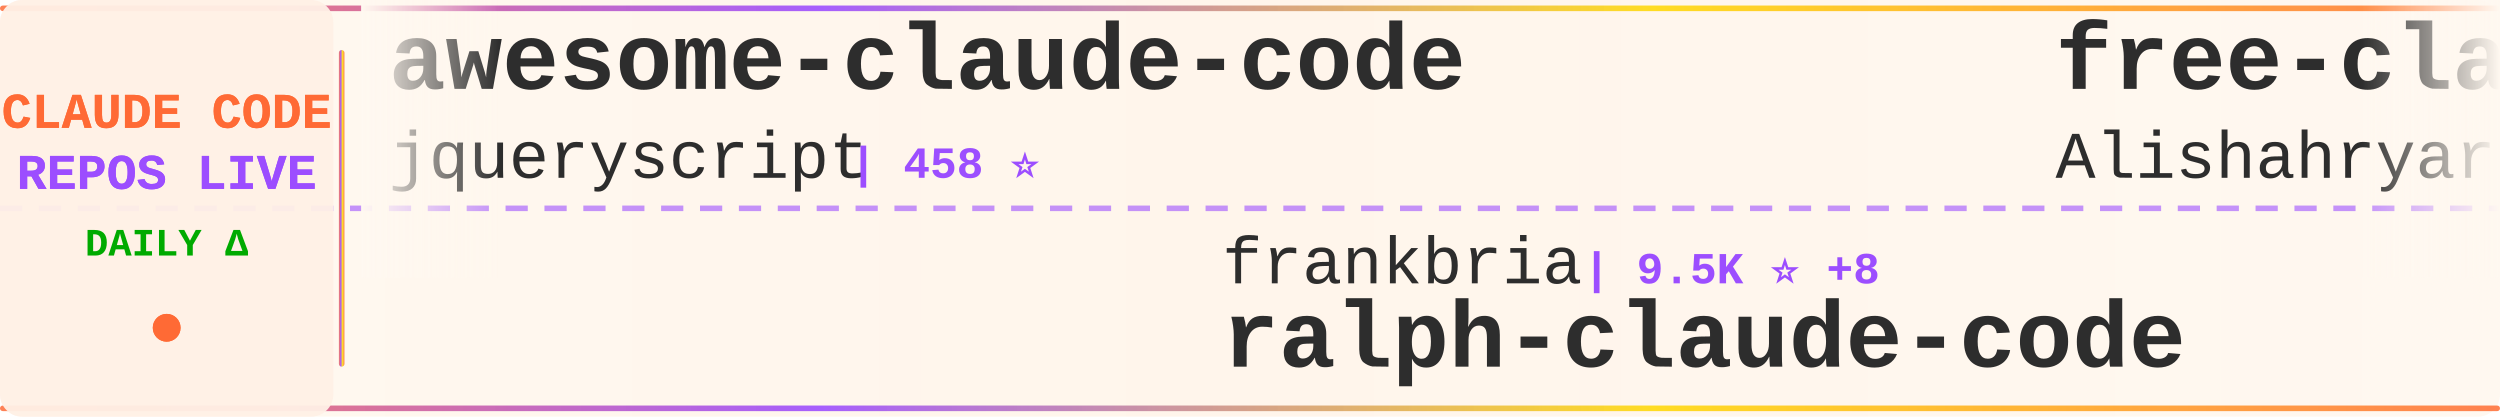
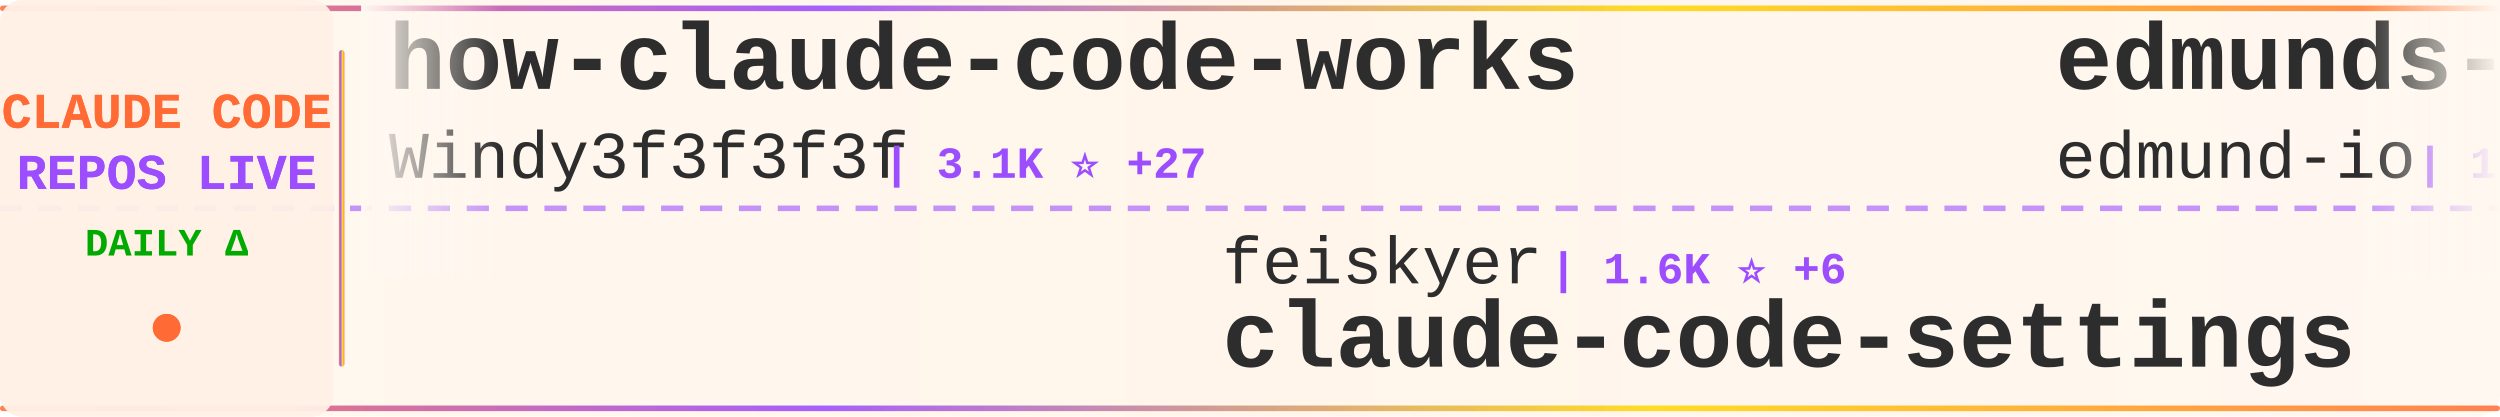
<svg xmlns="http://www.w3.org/2000/svg" width="900" height="150">
  <defs>
    <linearGradient id="tickerBg" x1="0%" y1="0%" x2="100%" y2="0%">
      <stop offset="0%" style="stop-color:#fff8f0;stop-opacity:0.98" />
      <stop offset="50%" style="stop-color:#fff5eb;stop-opacity:1" />
      <stop offset="100%" style="stop-color:#fff8f0;stop-opacity:0.98" />
    </linearGradient>
    <linearGradient id="borderGrad" x1="0%" y1="0%" x2="100%" y2="0%">
      <stop offset="0%" style="stop-color:#FF6B35;stop-opacity:0.85">
        <animate attributeName="stop-opacity" values="0.85;1;0.85" dur="2s" repeatCount="indefinite" />
      </stop>
      <stop offset="33%" style="stop-color:#9C4EFF;stop-opacity:0.9">
        <animate attributeName="stop-opacity" values="0.9;1;0.9" dur="2.2s" repeatCount="indefinite" />
      </stop>
      <stop offset="66%" style="stop-color:#FFD700;stop-opacity:0.85">
        <animate attributeName="stop-opacity" values="0.85;1;0.85" dur="1.8s" repeatCount="indefinite" />
      </stop>
      <stop offset="100%" style="stop-color:#FF6B35;stop-opacity:0.85">
        <animate attributeName="stop-opacity" values="0.85;1;0.85" dur="2s" repeatCount="indefinite" />
      </stop>
    </linearGradient>
    <filter id="textGlow">
      <feGaussianBlur stdDeviation="0.15" result="coloredBlur" />
      <feMerge>
        <feMergeNode in="coloredBlur" />
        <feMergeNode in="SourceGraphic" />
      </feMerge>
    </filter>
    <filter id="metricGlow">
      <feGaussianBlur stdDeviation="0.2" result="coloredBlur" />
      <feMerge>
        <feMergeNode in="coloredBlur" />
        <feMergeNode in="SourceGraphic" />
      </feMerge>
    </filter>
    <linearGradient id="leftFade" x1="0%" y1="0%" x2="100%" y2="0%">
      <stop offset="0%" style="stop-color:#fff8f0;stop-opacity:1" />
      <stop offset="100%" style="stop-color:#fff8f0;stop-opacity:0" />
    </linearGradient>
    <linearGradient id="rightFade" x1="0%" y1="0%" x2="100%" y2="0%">
      <stop offset="0%" style="stop-color:#fff8f0;stop-opacity:0" />
      <stop offset="100%" style="stop-color:#fff8f0;stop-opacity:1" />
    </linearGradient>
  </defs>
  <rect width="900" height="150" fill="url(#tickerBg)" rx="8" />
  <rect x="0" y="2" width="900" height="2" fill="url(#borderGrad)" rx="1" />
  <rect x="0" y="146" width="900" height="2" fill="url(#borderGrad)" rx="1" />
  <line x1="0" y1="75" x2="900" y2="75" stroke="#9C4EFF" stroke-width="2" stroke-dasharray="8 6" opacity="0.6" />
  <rect x="0" y="0" width="120" height="150" fill="#fff0e6" opacity="0.95" rx="8" />
  <text x="60" y="46" font-family="'Courier New', monospace" font-size="18" font-weight="bold" fill="#FF6B35" text-anchor="middle" filter="url(#textGlow)">
    CLAUDE CODE
  </text>
  <text x="60" y="68" font-family="'Courier New', monospace" font-size="18" font-weight="bold" fill="#9C4EFF" text-anchor="middle" filter="url(#textGlow)">
    REPOS LIVE
  </text>
  <text x="60" y="92" font-family="'Courier New', monospace" font-size="14" font-weight="bold" fill="#00aa00" text-anchor="middle">
    DAILY Δ
  </text>
  <circle cx="60" cy="118" r="5" fill="#FF6B35" filter="url(#metricGlow)">
    <animate attributeName="r" values="4;6;4" dur="1.5s" repeatCount="indefinite" />
    <animate attributeName="opacity" values="0.6;1;0.6" dur="1.5s" repeatCount="indefinite" />
  </circle>
  <rect x="122" y="18" width="2" height="114" fill="url(#borderGrad)" rx="1" />
  <clipPath id="tickerClip">
    <rect x="130" y="0" width="770" height="150" />
  </clipPath>
  <g clip-path="url(#tickerClip)">
    <g id="tickerItems">
      <animateTransform attributeName="transform" attributeType="XML" type="translate" from="0 0" to="-3000 0" dur="54s" repeatCount="indefinite" />
      <g transform="translate(0, 0)">
-         <text x="140" y="32" font-family="'Courier New', monospace" font-size="34" font-weight="bold" fill="#2d2d2d">awesome-claude-code</text>
-         <text x="140" y="64" font-family="'Courier New', monospace" font-size="24" font-weight="normal" fill="#2d2d2d" opacity="1.0">jqueryscript</text>
-         <text x="306" y="64" font-family="'Courier New', monospace" font-size="16" font-weight="bold" fill="#9C4EFF"> | 458 ⭐</text>
+         <text x="140" y="32" font-family="'Courier New', monospace" font-size="34" font-weight="bold" fill="#2d2d2d">how-claude-code-works</text>
+         <text x="140" y="64" font-family="'Courier New', monospace" font-size="24" font-weight="normal" fill="#2d2d2d" opacity="1.0">Windy3f3f3f3f</text>
+         <text x="318" y="64" font-family="'Courier New', monospace" font-size="16" font-weight="bold" fill="#9C4EFF"> | 3.1K ⭐ +27</text>
      </g>
      <g transform="translate(300, 0)">
-         <text x="140" y="102" font-family="'Courier New', monospace" font-size="24" font-weight="normal" fill="#2d2d2d" opacity="1.0">frankbria</text>
-         <text x="270" y="102" font-family="'Courier New', monospace" font-size="16" font-weight="bold" fill="#9C4EFF"> | 9.5K ⭐ +8</text>
-         <text x="140" y="132" font-family="'Courier New', monospace" font-size="34" font-weight="bold" fill="#2d2d2d">ralph-claude-code</text>
+         <text x="140" y="102" font-family="'Courier New', monospace" font-size="24" font-weight="normal" fill="#2d2d2d" opacity="1.0">feiskyer</text>
+         <text x="258" y="102" font-family="'Courier New', monospace" font-size="16" font-weight="bold" fill="#9C4EFF"> | 1.6K ⭐ +6</text>
+         <text x="140" y="132" font-family="'Courier New', monospace" font-size="34" font-weight="bold" fill="#2d2d2d">claude-code-settings</text>
      </g>
      <g transform="translate(600, 0)">
-         <text x="140" y="32" font-family="'Courier New', monospace" font-size="34" font-weight="bold" fill="#2d2d2d">free-claude-code</text>
-         <text x="140" y="64" font-family="'Courier New', monospace" font-size="24" font-weight="normal" fill="#2d2d2d" opacity="1.0">Alishahryar1</text>
-         <text x="306" y="64" font-family="'Courier New', monospace" font-size="16" font-weight="bold" fill="#9C4EFF"> | 39.0K ⭐ +149</text>
+         <text x="140" y="32" font-family="'Courier New', monospace" font-size="34" font-weight="bold" fill="#2d2d2d">edmunds-claude-code</text>
+         <text x="140" y="64" font-family="'Courier New', monospace" font-size="24" font-weight="normal" fill="#2d2d2d" opacity="1.0">edmund-io</text>
+         <text x="270" y="64" font-family="'Courier New', monospace" font-size="16" font-weight="bold" fill="#9C4EFF"> | 1.5K ⭐ +2</text>
      </g>
      <g transform="translate(900, 0)">
-         <text x="140" y="102" font-family="'Courier New', monospace" font-size="24" font-weight="normal" fill="#2d2d2d" opacity="1.0">ghuntley</text>
-         <text x="258" y="102" font-family="'Courier New', monospace" font-size="16" font-weight="bold" fill="#9C4EFF"> | 986 ⭐</text>
-         <text x="140" y="132" font-family="'Courier New', monospace" font-size="34" font-weight="bold" fill="#2d2d2d">claude-code-source-code-...</text>
+         <text x="140" y="102" font-family="'Courier New', monospace" font-size="24" font-weight="normal" fill="#2d2d2d" opacity="1.0">davila7</text>
+         <text x="246" y="102" font-family="'Courier New', monospace" font-size="16" font-weight="bold" fill="#9C4EFF"> | 28.5K ⭐ +32</text>
+         <text x="140" y="132" font-family="'Courier New', monospace" font-size="34" font-weight="bold" fill="#2d2d2d">claude-code-templates</text>
      </g>
      <g transform="translate(1200, 0)">
-         <text x="140" y="32" font-family="'Courier New', monospace" font-size="34" font-weight="bold" fill="#2d2d2d">claude_codex_bridge</text>
-         <text x="140" y="64" font-family="'Courier New', monospace" font-size="24" font-weight="normal" fill="#2d2d2d" opacity="1.0">SeemSeam</text>
-         <text x="258" y="64" font-family="'Courier New', monospace" font-size="16" font-weight="bold" fill="#9C4EFF"> | 3.2K ⭐ +7</text>
+         <text x="140" y="32" font-family="'Courier New', monospace" font-size="34" font-weight="bold" fill="#2d2d2d">Claude-Code-Usage-Monito...</text>
+         <text x="140" y="64" font-family="'Courier New', monospace" font-size="24" font-weight="normal" fill="#2d2d2d" opacity="1.0">Maciek-roboblog</text>
+         <text x="342" y="64" font-family="'Courier New', monospace" font-size="16" font-weight="bold" fill="#9C4EFF"> | 8.4K ⭐ +12</text>
      </g>
      <g transform="translate(1500, 0)">
-         <text x="140" y="102" font-family="'Courier New', monospace" font-size="24" font-weight="normal" fill="#2d2d2d" opacity="1.0">zebbern</text>
-         <text x="246" y="102" font-family="'Courier New', monospace" font-size="16" font-weight="bold" fill="#9C4EFF"> | 4.4K ⭐ +7</text>
-         <text x="140" y="132" font-family="'Courier New', monospace" font-size="34" font-weight="bold" fill="#2d2d2d">claude-code-guide</text>
+         <text x="140" y="102" font-family="'Courier New', monospace" font-size="24" font-weight="normal" fill="#2d2d2d" opacity="1.0">anthropics</text>
+         <text x="282" y="102" font-family="'Courier New', monospace" font-size="16" font-weight="bold" fill="#9C4EFF"> | 5.5K ⭐ +7</text>
+         <text x="140" y="132" font-family="'Courier New', monospace" font-size="34" font-weight="bold" fill="#2d2d2d">claude-code-security-rev...</text>
      </g>
      <g transform="translate(1800, 0)">
-         <text x="140" y="32" font-family="'Courier New', monospace" font-size="34" font-weight="bold" fill="#2d2d2d">claude-code-best-practic...</text>
-         <text x="140" y="64" font-family="'Courier New', monospace" font-size="24" font-weight="normal" fill="#2d2d2d" opacity="1.0">shanraisshan</text>
-         <text x="306" y="64" font-family="'Courier New', monospace" font-size="16" font-weight="bold" fill="#9C4EFF"> | 62.2K ⭐ +80</text>
+         <text x="140" y="32" font-family="'Courier New', monospace" font-size="34" font-weight="bold" fill="#2d2d2d">Claude-Code</text>
+         <text x="140" y="64" font-family="'Courier New', monospace" font-size="24" font-weight="normal" fill="#2d2d2d" opacity="1.0">KPR111</text>
+         <text x="234" y="64" font-family="'Courier New', monospace" font-size="16" font-weight="bold" fill="#9C4EFF"> | 18 ⭐</text>
      </g>
      <g transform="translate(2100, 0)">
-         <text x="140" y="102" font-family="'Courier New', monospace" font-size="24" font-weight="normal" fill="#2d2d2d" opacity="1.0">777genius</text>
-         <text x="270" y="102" font-family="'Courier New', monospace" font-size="16" font-weight="bold" fill="#9C4EFF"> | 919 ⭐ +1</text>
-         <text x="140" y="132" font-family="'Courier New', monospace" font-size="34" font-weight="bold" fill="#2d2d2d">claude-code-source-code</text>
+         <text x="140" y="102" font-family="'Courier New', monospace" font-size="24" font-weight="normal" fill="#2d2d2d" opacity="1.0">kodu-ai</text>
+         <text x="246" y="102" font-family="'Courier New', monospace" font-size="16" font-weight="bold" fill="#9C4EFF"> | 5.3K ⭐</text>
+         <text x="140" y="132" font-family="'Courier New', monospace" font-size="34" font-weight="bold" fill="#2d2d2d">claude-coder</text>
      </g>
      <g transform="translate(2400, 0)">
-         <text x="140" y="32" font-family="'Courier New', monospace" font-size="34" font-weight="bold" fill="#2d2d2d">CLIProxyAPI</text>
-         <text x="140" y="64" font-family="'Courier New', monospace" font-size="24" font-weight="normal" fill="#2d2d2d" opacity="1.0">router-for-me</text>
-         <text x="318" y="64" font-family="'Courier New', monospace" font-size="16" font-weight="bold" fill="#9C4EFF"> | 39.5K ⭐ +103</text>
+         <text x="140" y="32" font-family="'Courier New', monospace" font-size="34" font-weight="bold" fill="#2d2d2d">claude-code-guide</text>
+         <text x="140" y="64" font-family="'Courier New', monospace" font-size="24" font-weight="normal" fill="#2d2d2d" opacity="1.0">zebbern</text>
+         <text x="246" y="64" font-family="'Courier New', monospace" font-size="16" font-weight="bold" fill="#9C4EFF"> | 4.4K ⭐ +8</text>
      </g>
      <g transform="translate(2700, 0)">
-         <text x="140" y="102" font-family="'Courier New', monospace" font-size="24" font-weight="normal" fill="#2d2d2d" opacity="1.0">anthropics</text>
-         <text x="282" y="102" font-family="'Courier New', monospace" font-size="16" font-weight="bold" fill="#9C4EFF"> | 8.3K ⭐ +22</text>
-         <text x="140" y="132" font-family="'Courier New', monospace" font-size="34" font-weight="bold" fill="#2d2d2d">claude-code-action</text>
+         <text x="140" y="102" font-family="'Courier New', monospace" font-size="24" font-weight="normal" fill="#2d2d2d" opacity="1.0">chauncygu</text>
+         <text x="270" y="102" font-family="'Courier New', monospace" font-size="16" font-weight="bold" fill="#9C4EFF"> | 2.7K ⭐ +3</text>
+         <text x="140" y="132" font-family="'Courier New', monospace" font-size="34" font-weight="bold" fill="#2d2d2d">collection-claude-code-s...</text>
      </g>
      <g transform="translate(3000, 0)">
-         <text x="140" y="32" font-family="'Courier New', monospace" font-size="34" font-weight="bold" fill="#2d2d2d">awesome-claude-code</text>
-         <text x="140" y="64" font-family="'Courier New', monospace" font-size="24" font-weight="normal" fill="#2d2d2d" opacity="1.0">jqueryscript</text>
-         <text x="306" y="64" font-family="'Courier New', monospace" font-size="16" font-weight="bold" fill="#9C4EFF"> | 458 ⭐</text>
+         <text x="140" y="32" font-family="'Courier New', monospace" font-size="34" font-weight="bold" fill="#2d2d2d">how-claude-code-works</text>
+         <text x="140" y="64" font-family="'Courier New', monospace" font-size="24" font-weight="normal" fill="#2d2d2d" opacity="1.0">Windy3f3f3f3f</text>
+         <text x="318" y="64" font-family="'Courier New', monospace" font-size="16" font-weight="bold" fill="#9C4EFF"> | 3.1K ⭐ +27</text>
      </g>
      <g transform="translate(3300, 0)">
-         <text x="140" y="102" font-family="'Courier New', monospace" font-size="24" font-weight="normal" fill="#2d2d2d" opacity="1.0">frankbria</text>
-         <text x="270" y="102" font-family="'Courier New', monospace" font-size="16" font-weight="bold" fill="#9C4EFF"> | 9.5K ⭐ +8</text>
-         <text x="140" y="132" font-family="'Courier New', monospace" font-size="34" font-weight="bold" fill="#2d2d2d">ralph-claude-code</text>
+         <text x="140" y="102" font-family="'Courier New', monospace" font-size="24" font-weight="normal" fill="#2d2d2d" opacity="1.0">feiskyer</text>
+         <text x="258" y="102" font-family="'Courier New', monospace" font-size="16" font-weight="bold" fill="#9C4EFF"> | 1.6K ⭐ +6</text>
+         <text x="140" y="132" font-family="'Courier New', monospace" font-size="34" font-weight="bold" fill="#2d2d2d">claude-code-settings</text>
      </g>
      <g transform="translate(3600, 0)">
-         <text x="140" y="32" font-family="'Courier New', monospace" font-size="34" font-weight="bold" fill="#2d2d2d">free-claude-code</text>
-         <text x="140" y="64" font-family="'Courier New', monospace" font-size="24" font-weight="normal" fill="#2d2d2d" opacity="1.0">Alishahryar1</text>
-         <text x="306" y="64" font-family="'Courier New', monospace" font-size="16" font-weight="bold" fill="#9C4EFF"> | 39.0K ⭐ +149</text>
+         <text x="140" y="32" font-family="'Courier New', monospace" font-size="34" font-weight="bold" fill="#2d2d2d">edmunds-claude-code</text>
+         <text x="140" y="64" font-family="'Courier New', monospace" font-size="24" font-weight="normal" fill="#2d2d2d" opacity="1.0">edmund-io</text>
+         <text x="270" y="64" font-family="'Courier New', monospace" font-size="16" font-weight="bold" fill="#9C4EFF"> | 1.5K ⭐ +2</text>
      </g>
      <g transform="translate(3900, 0)">
-         <text x="140" y="102" font-family="'Courier New', monospace" font-size="24" font-weight="normal" fill="#2d2d2d" opacity="1.0">ghuntley</text>
-         <text x="258" y="102" font-family="'Courier New', monospace" font-size="16" font-weight="bold" fill="#9C4EFF"> | 986 ⭐</text>
-         <text x="140" y="132" font-family="'Courier New', monospace" font-size="34" font-weight="bold" fill="#2d2d2d">claude-code-source-code-...</text>
+         <text x="140" y="102" font-family="'Courier New', monospace" font-size="24" font-weight="normal" fill="#2d2d2d" opacity="1.0">davila7</text>
+         <text x="246" y="102" font-family="'Courier New', monospace" font-size="16" font-weight="bold" fill="#9C4EFF"> | 28.5K ⭐ +32</text>
+         <text x="140" y="132" font-family="'Courier New', monospace" font-size="34" font-weight="bold" fill="#2d2d2d">claude-code-templates</text>
      </g>
    </g>
  </g>
  <rect x="130" y="0" width="50" height="100" fill="url(#leftFade)" />
  <rect x="850" y="0" width="50" height="100" fill="url(#rightFade)" />
</svg>
